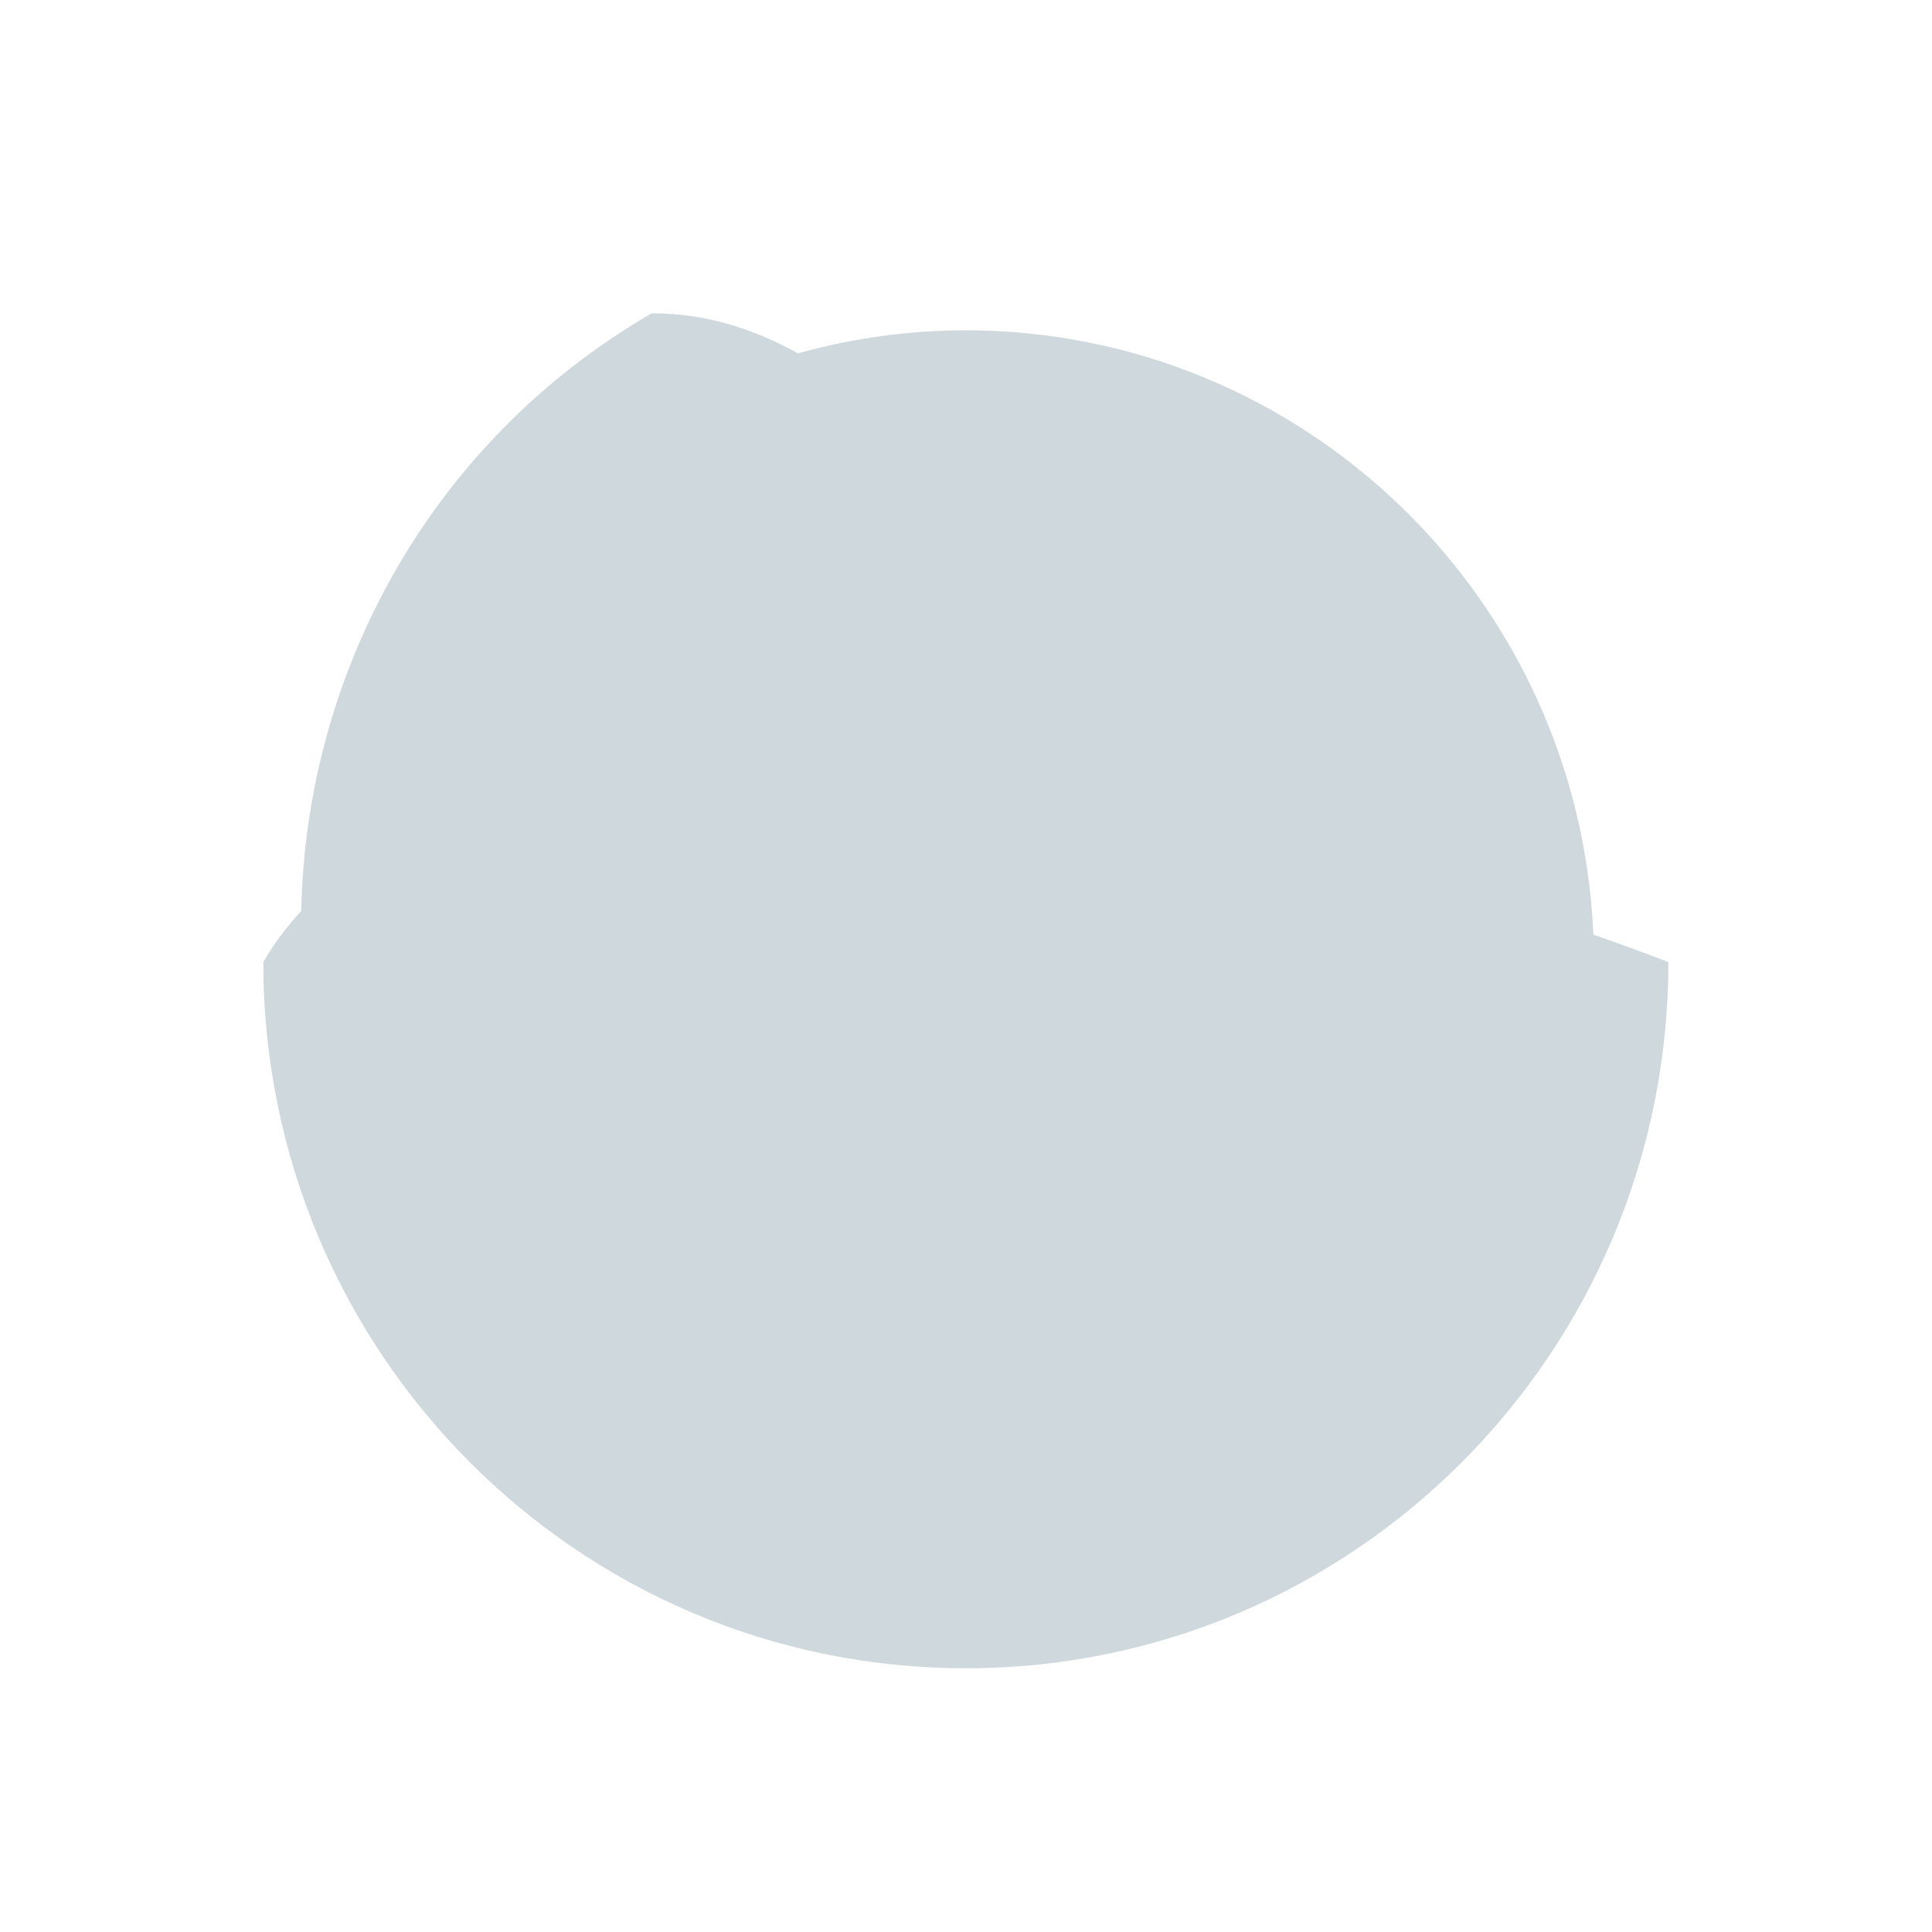
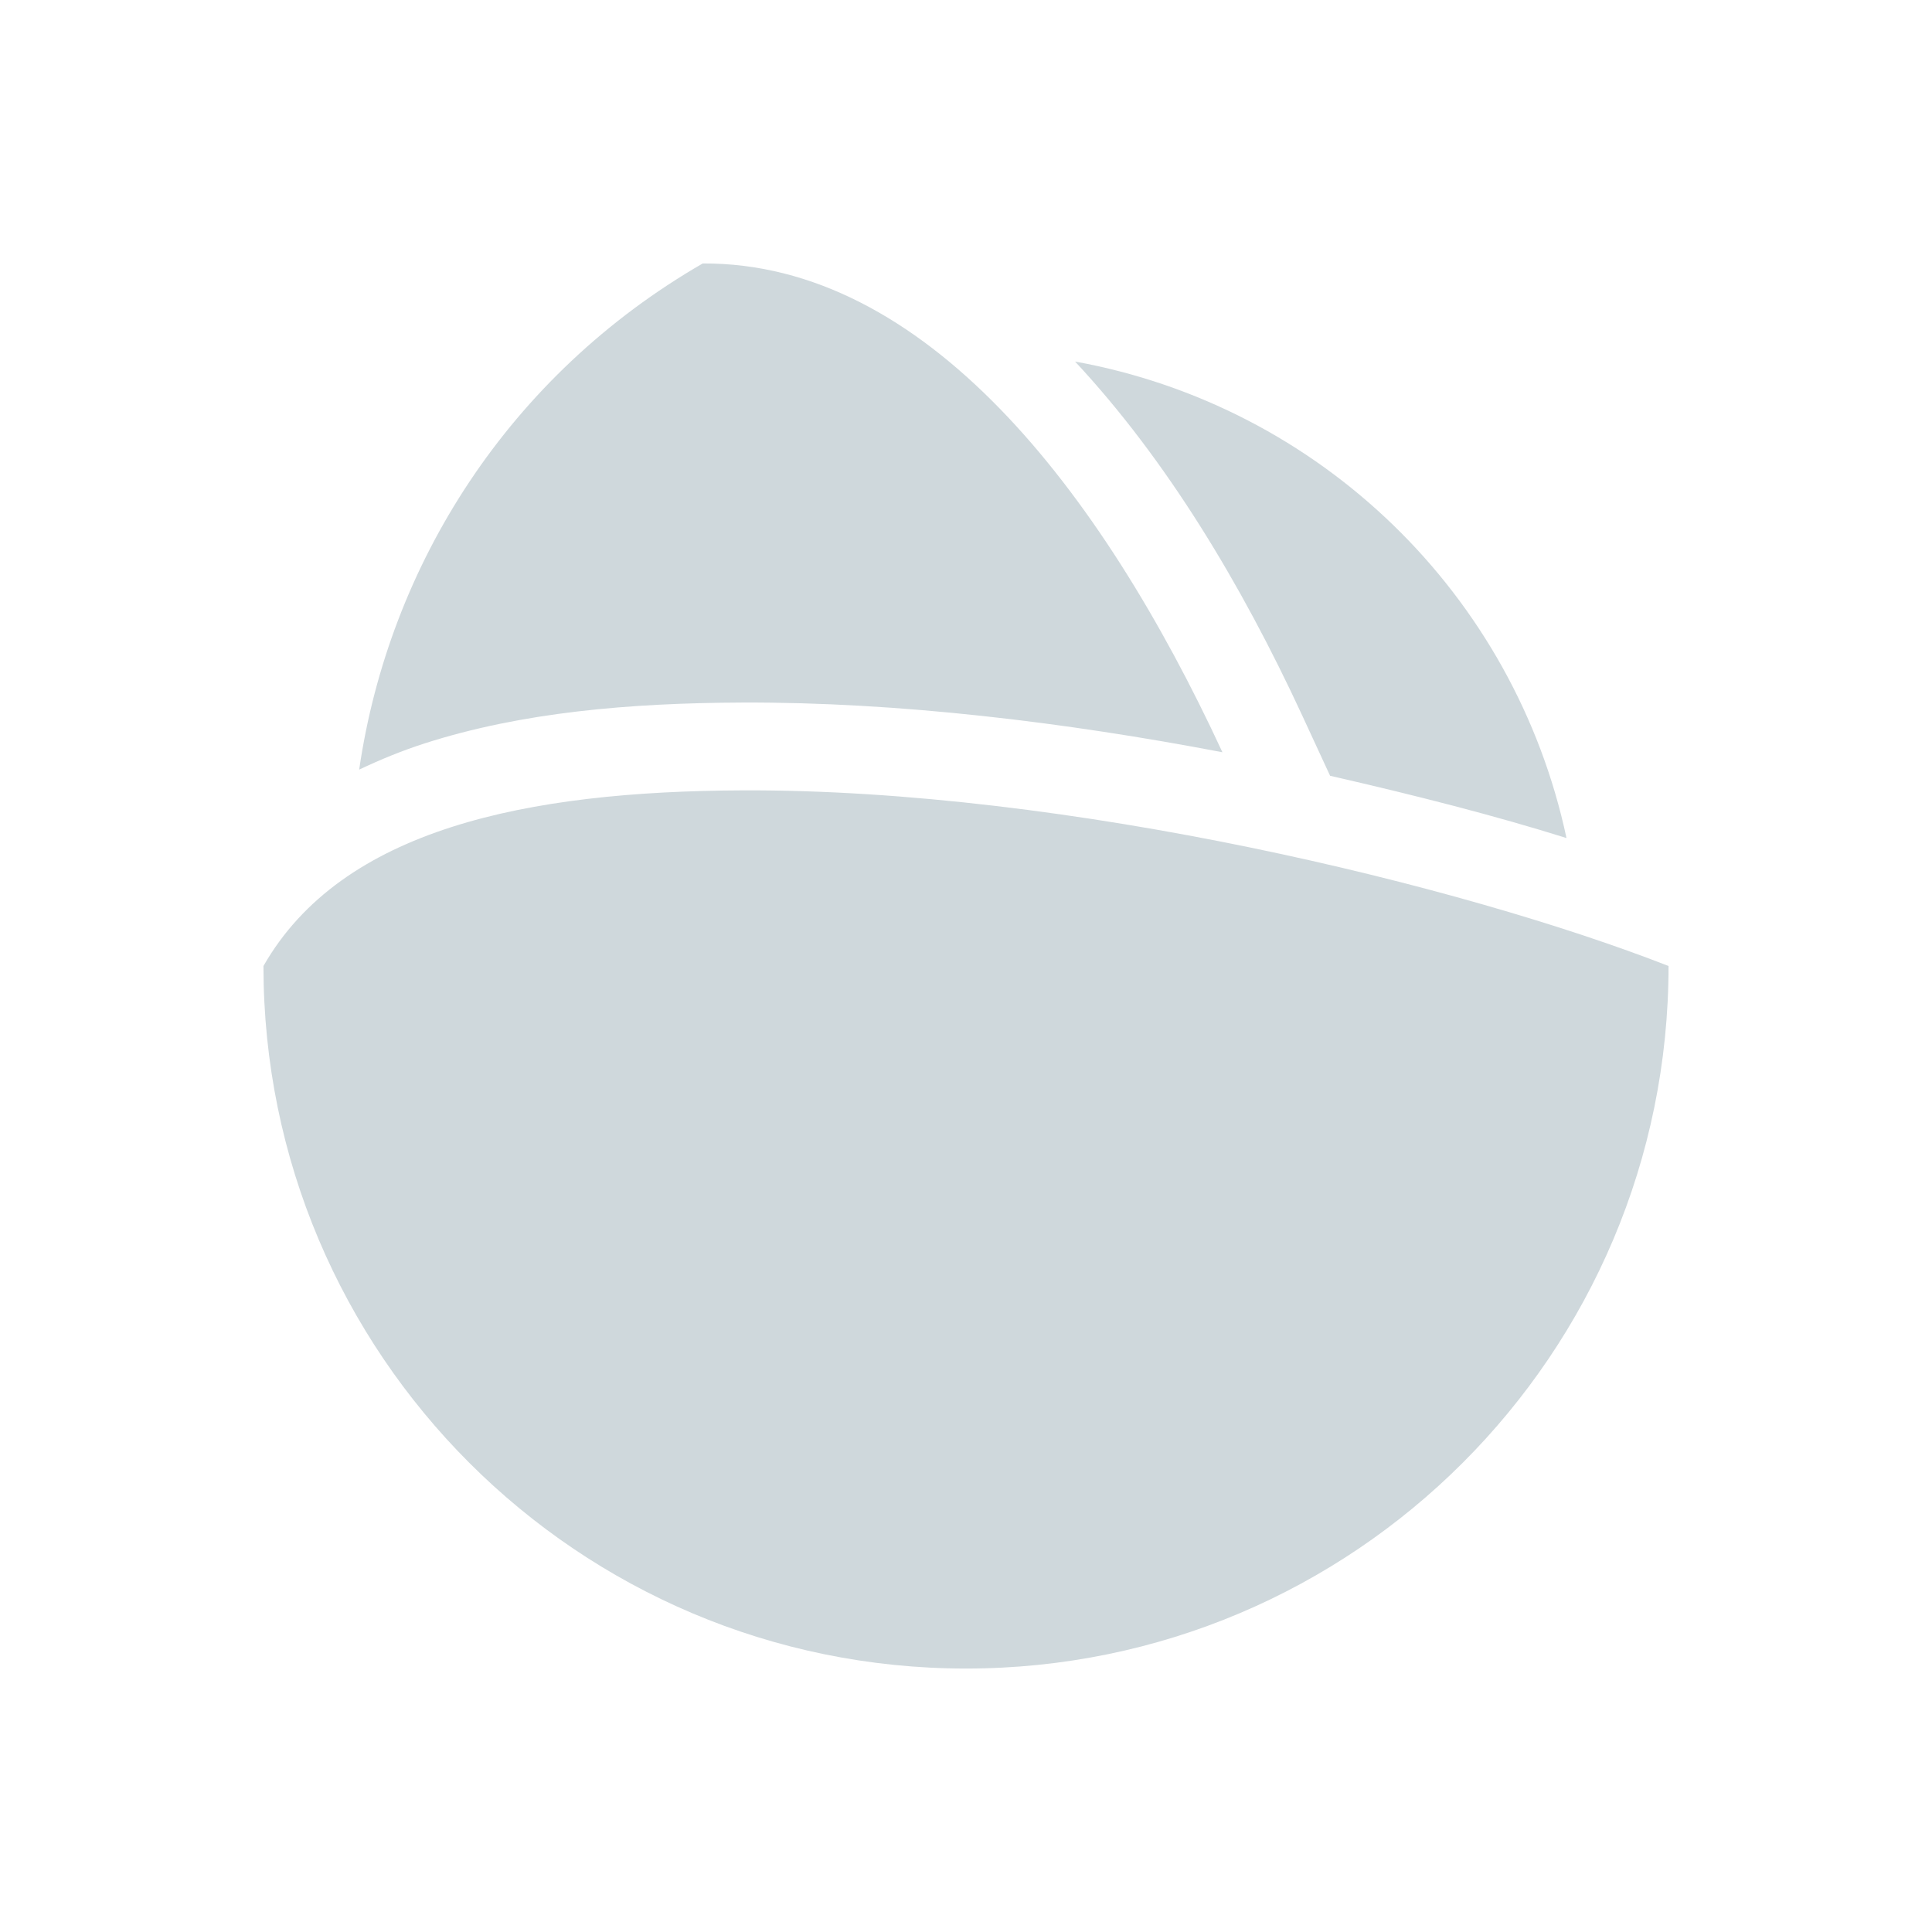
<svg xmlns="http://www.w3.org/2000/svg" width="22" height="22" version="1.1">
  <defs>
    <style id="current-color-scheme" type="text/css">
   .ColorScheme-Text { color:#cfd8dc; } .ColorScheme-Highlight { color:#00bcd4; }
  </style>
  </defs>
-   <path style="fill:currentColor" class="ColorScheme-Text" d="M 7.42,3.568 C 4.904,5.028 3.485,7.654 3.43,10.375 c -0.164,0.177 -0.311,0.368 -0.432,0.581 0,4.441 3.582,8.041 8,8.041 4.418,0 8,-3.6 8,-8.041 -0.258,-0.101 -0.547,-0.206 -0.854,-0.313 A 7.158,7.194 0 0 0 10.998,3.761 7.158,7.194 0 0 0 9.087,4.024 C 8.559,3.731 8.004,3.565 7.42,3.568 Z" />
+   <path style="fill:currentColor" class="ColorScheme-Text" d="M 8.002,3 C 5.795,4.274 4.43,6.432 4.09,8.764 4.331,8.649 4.581,8.547 4.836,8.465 5.938,8.111 7.167,8.005 8.453,8 10.234,7.993 12.135,8.225 13.92,8.566 12.531,5.568 10.524,2.988 8.002,3 Z m 4.24,1.117 c 1.043,1.119 1.892,2.531 2.586,4.029 l 0.318,0.688 C 16.11,9.054 17.033,9.29 17.838,9.543 17.245,6.767 15.035,4.624 12.242,4.117 Z M 8.457,9 C 5.999,9.01 3.892,9.438 3,11 c 0,4.418 3.582,8 8,8 4.418,0 8,-3.582 8,-8 C 16.659,10.085 12.16,8.985 8.457,9 Z" />
</svg>
